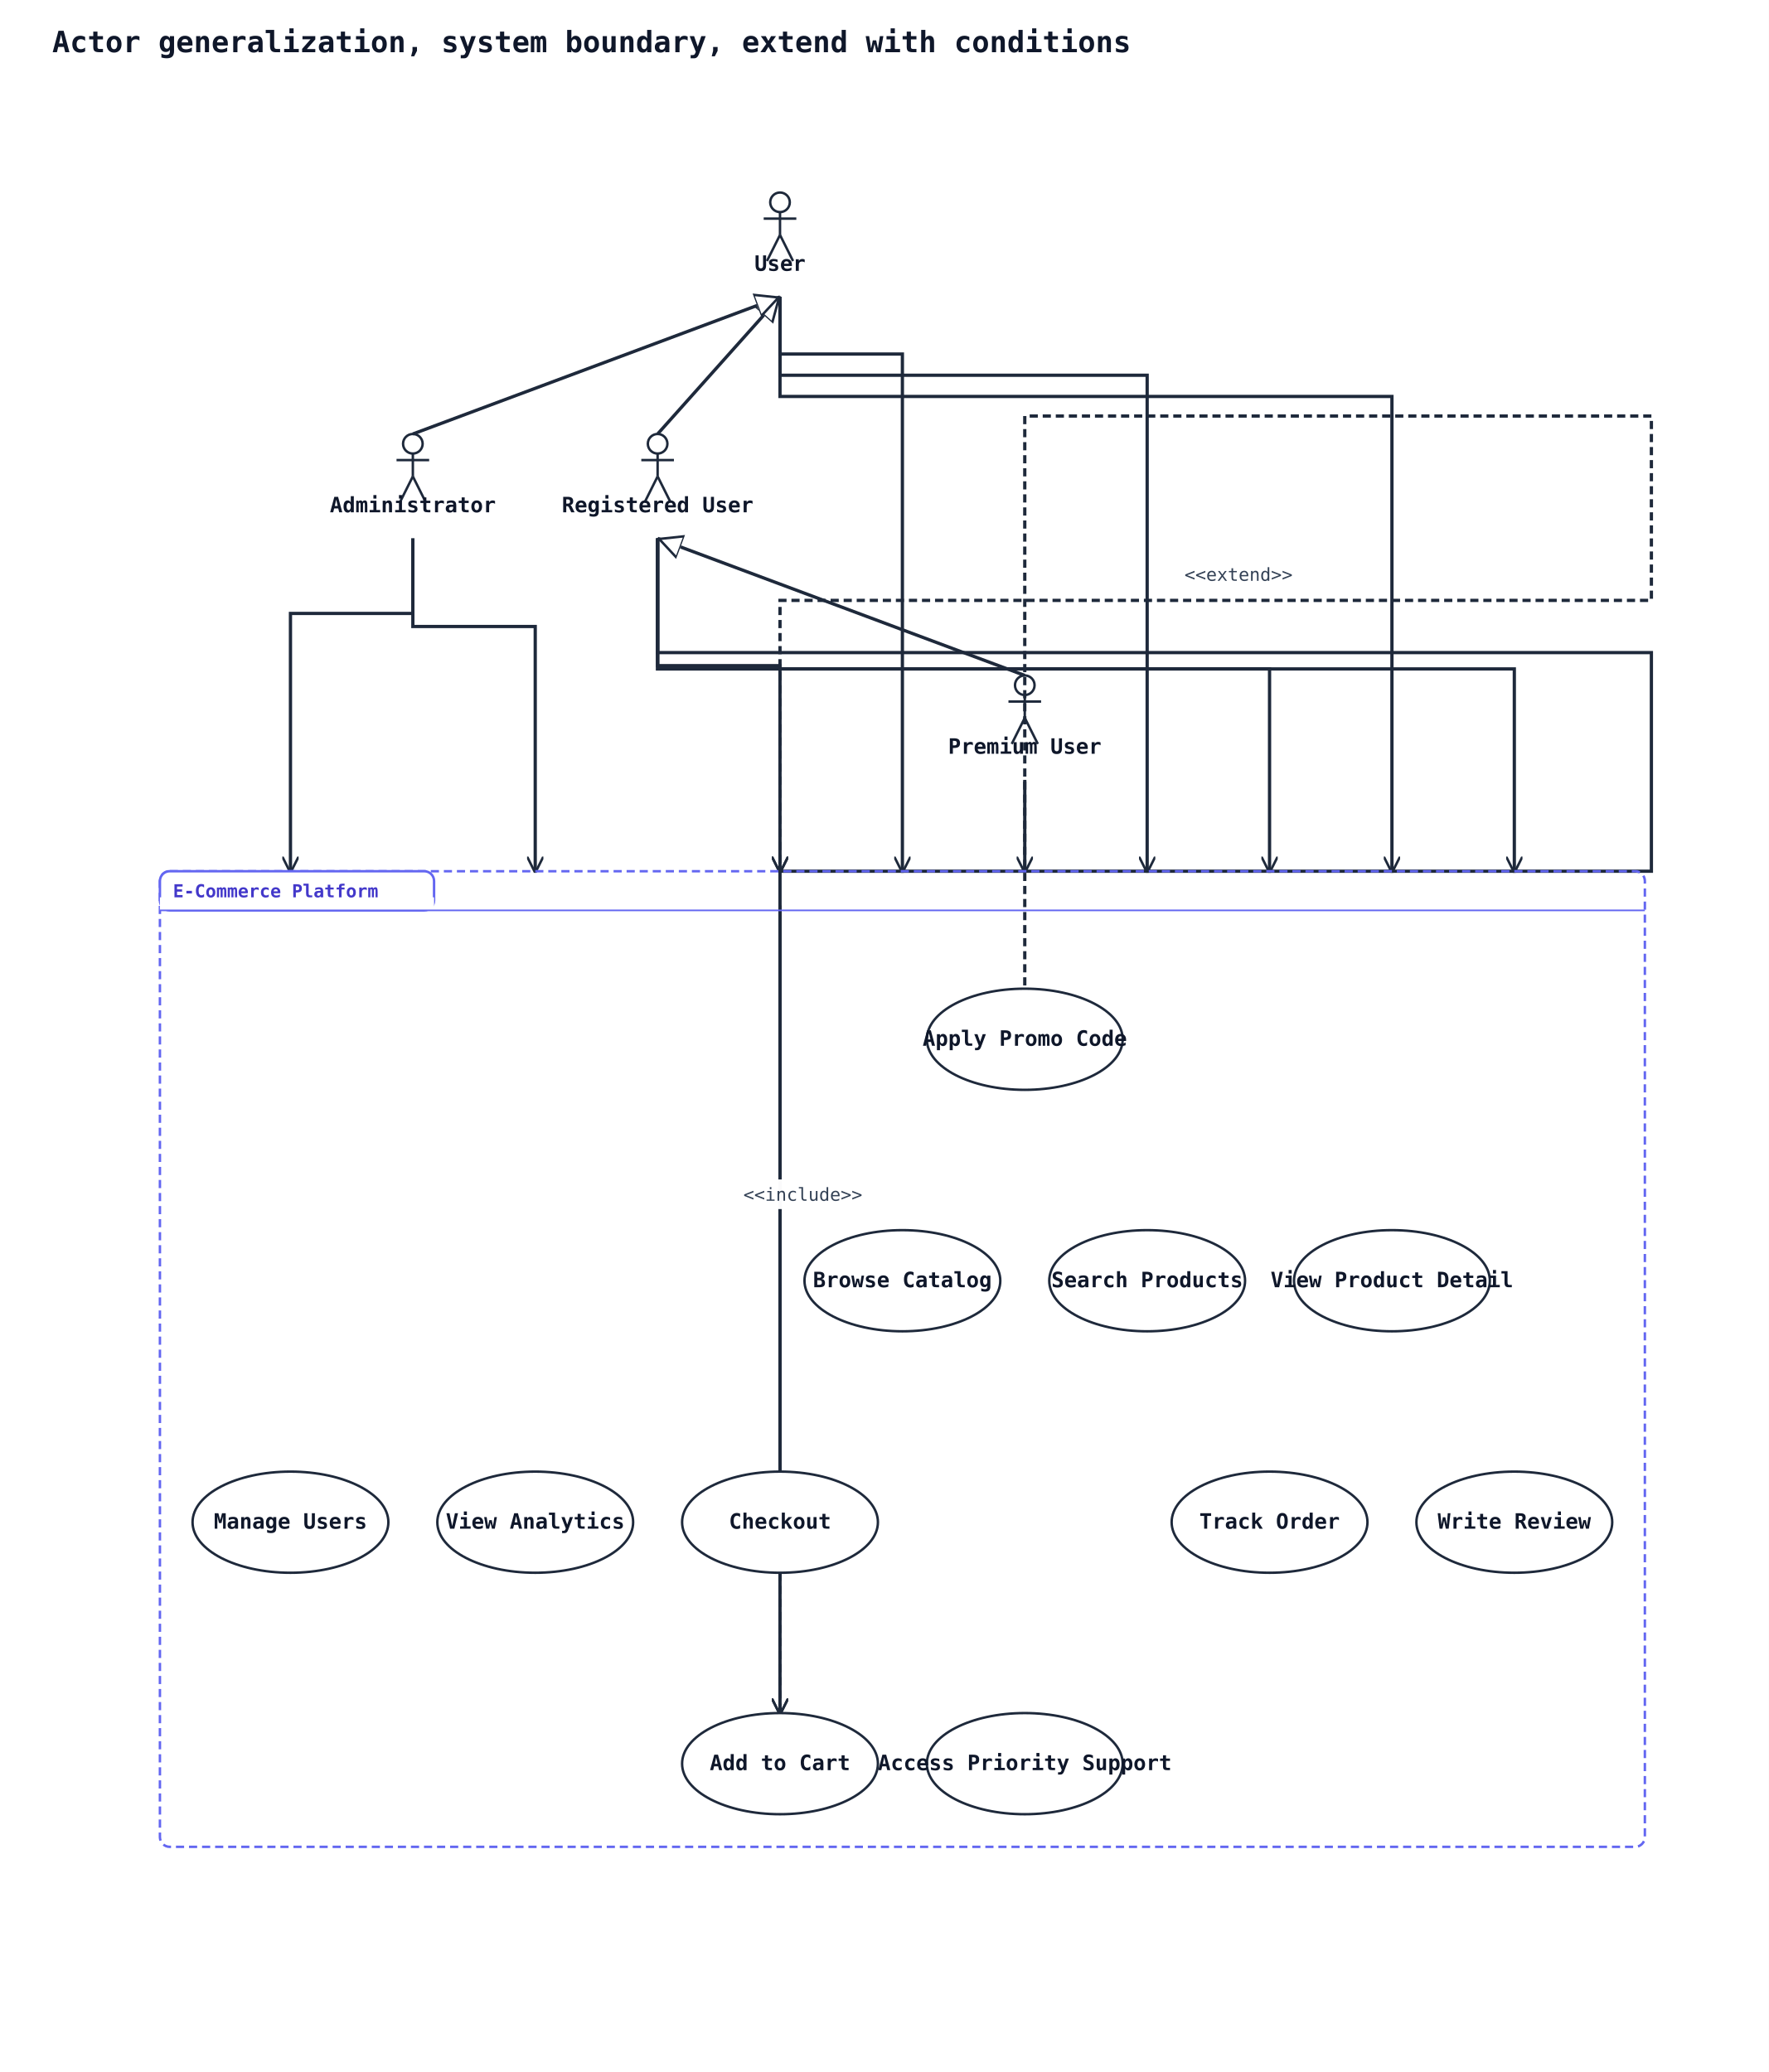
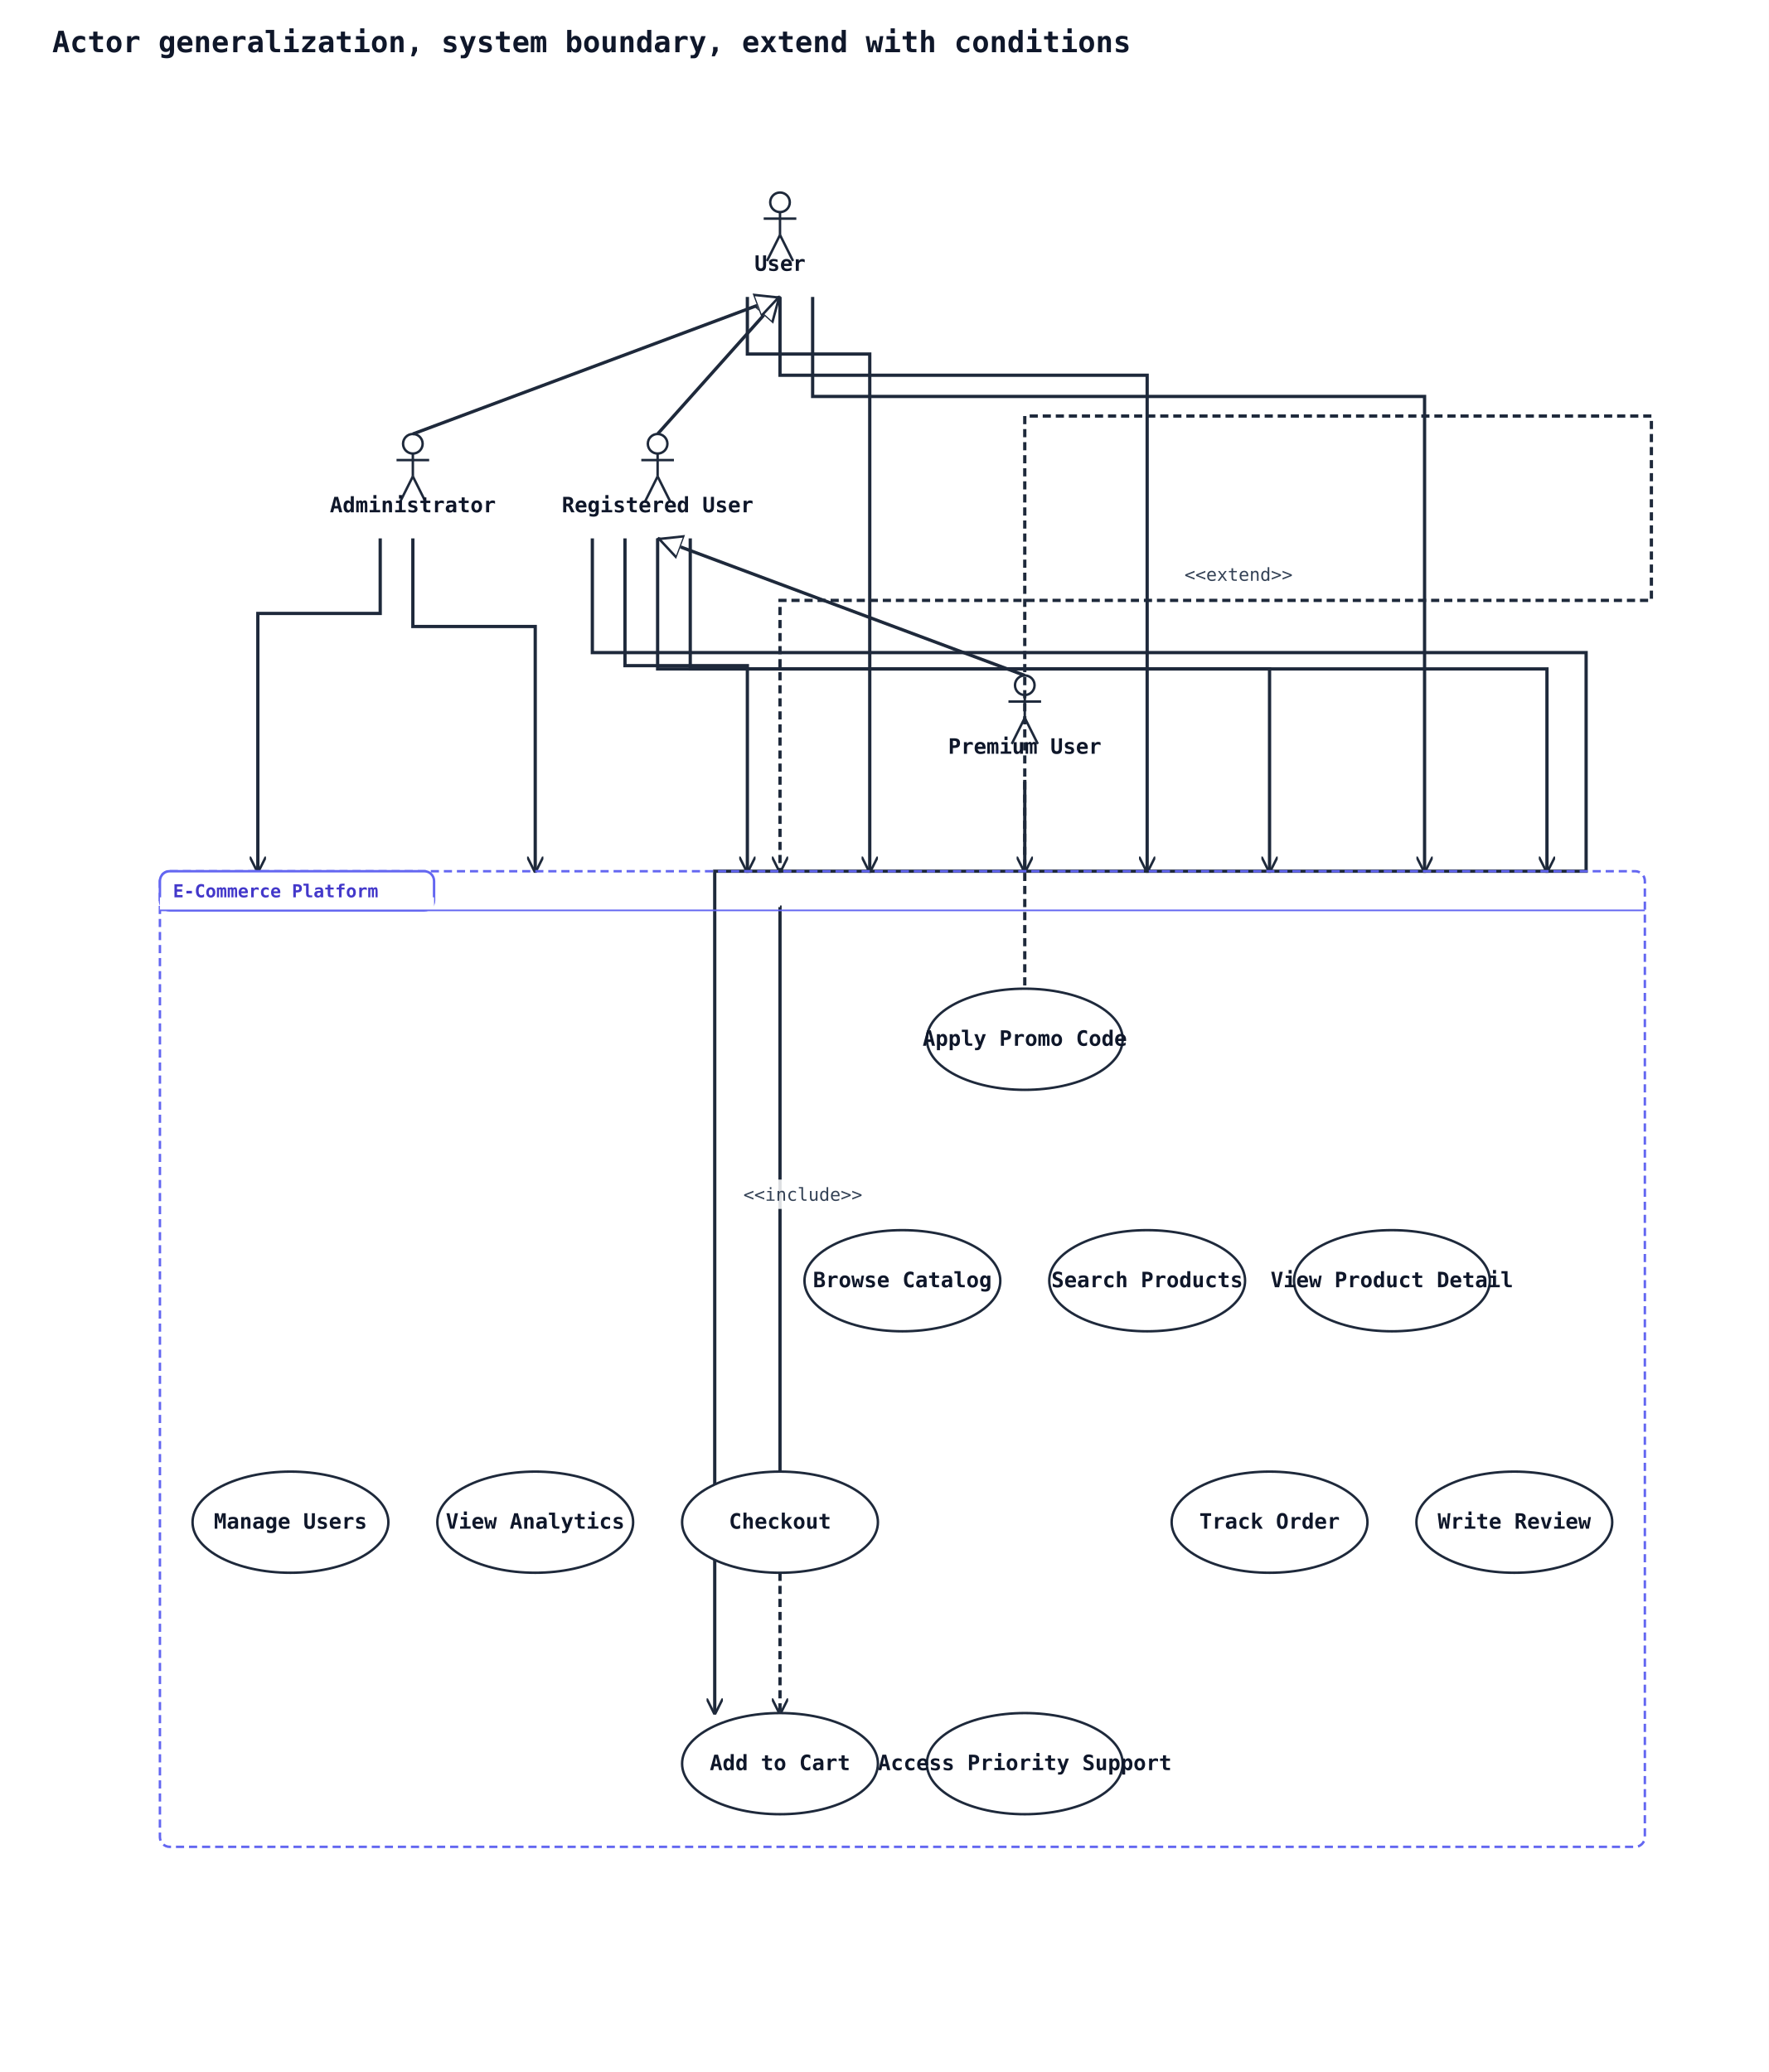
<svg xmlns="http://www.w3.org/2000/svg" width="1084" height="1270" viewBox="0 0 1084 1270" data-orientation="TopToBottom">
  <rect width="100%" height="100%" fill="#ffffff" />
  <defs>
    <marker id="arrow-open" viewBox="0 0 10 10" refX="9" refY="5" markerWidth="10" markerHeight="10" markerUnits="userSpaceOnUse" orient="auto-start-reverse">
      <path d="M0,0 L10,5 L0,10" fill="none" stroke="#1e293b" stroke-width="1.5" />
    </marker>
    <marker id="arrow-triangle" viewBox="0 0 16 16" refX="15" refY="8" markerWidth="16" markerHeight="16" markerUnits="userSpaceOnUse" orient="auto-start-reverse">
      <polygon points="0,1 14,8 0,15" fill="#ffffff" stroke="#1e293b" stroke-width="1.5" fill-rule="nonzero" />
    </marker>
    <marker id="arrow-diamond-filled" viewBox="0 0 14 10" refX="13" refY="5" markerWidth="14" markerHeight="10" markerUnits="userSpaceOnUse" orient="auto-start-reverse">
      <path d="M0,5 L7,0 L14,5 L7,10 z" fill="#1e293b" stroke="#1e293b" stroke-width="1" />
    </marker>
    <marker id="arrow-diamond-open" viewBox="0 0 14 10" refX="13" refY="5" markerWidth="14" markerHeight="10" markerUnits="userSpaceOnUse" orient="auto-start-reverse">
      <path d="M0,5 L7,0 L14,5 L7,10 z" fill="#ffffff" stroke="#1e293b" stroke-width="1" />
    </marker>
  </defs>
  <defs>
    <marker id="arrow-triangle-filled" viewBox="0 0 12 12" refX="11" refY="6" markerWidth="12" markerHeight="12" markerUnits="userSpaceOnUse" orient="auto-start-reverse">
      <polygon points="0,0 12,6 0,12" fill="#1e293b" stroke="#1e293b" stroke-width="1.5" />
    </marker>
    <marker id="arrow-box-filled" viewBox="0 0 12 12" refX="11" refY="6" markerWidth="12" markerHeight="12" markerUnits="userSpaceOnUse" orient="auto-start-reverse">
      <rect x="2" y="2" width="8" height="8" fill="#1e293b" stroke="#1e293b" stroke-width="1.5" />
    </marker>
    <marker id="arrow-plus" viewBox="0 0 12 12" refX="11" refY="6" markerWidth="12" markerHeight="12" markerUnits="userSpaceOnUse" orient="auto-start-reverse">
      <path d="M6,1 L6,11 M1,6 L11,6" fill="none" stroke="#1e293b" stroke-width="1.8" stroke-linecap="round" />
    </marker>
    <marker id="arrow-cross" viewBox="0 0 12 12" refX="11" refY="6" markerWidth="12" markerHeight="12" markerUnits="userSpaceOnUse" orient="auto-start-reverse">
      <path d="M2,2 L10,10 M10,2 L2,10" fill="none" stroke="#1e293b" stroke-width="1.8" stroke-linecap="round" />
    </marker>
    <marker id="arrow-bracket-open" viewBox="0 0 12 14" refX="11" refY="7" markerWidth="12" markerHeight="14" markerUnits="userSpaceOnUse" orient="auto-start-reverse">
      <path d="M10,1 L4,1 L4,13 L10,13" fill="none" stroke="#1e293b" stroke-width="1.8" stroke-linecap="round" stroke-linejoin="round" />
    </marker>
    <marker id="arrow-circle-open" viewBox="0 0 12 12" refX="11" refY="6" markerWidth="12" markerHeight="12" markerUnits="userSpaceOnUse" orient="auto-start-reverse">
      <circle cx="6" cy="6" r="4" fill="#ffffff" stroke="#1e293b" stroke-width="1.5" />
    </marker>
    <marker id="arrow-circle-filled" viewBox="0 0 12 12" refX="11" refY="6" markerWidth="12" markerHeight="12" markerUnits="userSpaceOnUse" orient="auto-start-reverse">
      <circle cx="6" cy="6" r="4" fill="#1e293b" stroke="#1e293b" stroke-width="1.5" />
    </marker>
    <marker id="arrow-double-open" viewBox="0 0 16 12" refX="15" refY="6" markerWidth="16" markerHeight="12" markerUnits="userSpaceOnUse" orient="auto-start-reverse">
      <path d="M0,1 L8,6 L0,11 M7,1 L15,6 L7,11" fill="none" stroke="#1e293b" stroke-width="1.5" stroke-linejoin="round" />
    </marker>
  </defs>
  <text x="32" y="32" font-family="monospace" font-size="18" font-weight="600" fill="#0f172a">Actor generalization, system boundary, extend with conditions</text>
  <line class="uml-relation" data-uml-from="U" data-uml-to="RU" x1="478" y1="182" x2="403" y2="266" stroke="#1e293b" stroke-width="2" marker-start="url(#arrow-triangle)" />
  <line class="uml-relation" data-uml-from="RU" data-uml-to="PU" x1="403" y1="330" x2="628" y2="414" stroke="#1e293b" stroke-width="2" marker-start="url(#arrow-triangle)" />
  <line class="uml-relation" data-uml-from="U" data-uml-to="Admin" x1="478" y1="182" x2="253" y2="266" stroke="#1e293b" stroke-width="2" marker-start="url(#arrow-triangle)" />
-   <polyline class="uml-relation" data-uml-from="U" data-uml-to="UC1" data-uml-arrow="--&gt;" points="478,182 478,217 553,217 553,534" fill="none" stroke="#1e293b" stroke-width="2" marker-end="url(#arrow-open)" />
+   <polyline class="uml-relation" data-uml-from="U" data-uml-to="UC1" data-uml-arrow="--&gt;" points="458,182 458,217 533,217 533,534" fill="none" stroke="#1e293b" stroke-width="2" marker-end="url(#arrow-open)" />
  <polyline class="uml-relation" data-uml-from="U" data-uml-to="UC2" data-uml-arrow="--&gt;" points="478,182 478,230 703,230 703,534" fill="none" stroke="#1e293b" stroke-width="2" marker-end="url(#arrow-open)" />
-   <polyline class="uml-relation" data-uml-from="U" data-uml-to="UC3" data-uml-arrow="--&gt;" points="478,182 478,243 853,243 853,534" fill="none" stroke="#1e293b" stroke-width="2" marker-end="url(#arrow-open)" />
-   <polyline class="uml-relation" data-uml-from="RU" data-uml-to="UC4" data-uml-arrow="--&gt;" points="403,330 403,400 1012,400 1012,534 478,534 478,1050" fill="none" stroke="#1e293b" stroke-width="2" marker-end="url(#arrow-open)" />
-   <polyline class="uml-relation" data-uml-from="RU" data-uml-to="UC5" data-uml-arrow="--&gt;" points="403,330 403,408 478,408 478,534" fill="none" stroke="#1e293b" stroke-width="2" marker-end="url(#arrow-open)" />
+   <polyline class="uml-relation" data-uml-from="U" data-uml-to="UC3" data-uml-arrow="--&gt;" points="498,182 498,243 873,243 873,534" fill="none" stroke="#1e293b" stroke-width="2" marker-end="url(#arrow-open)" />
+   <polyline class="uml-relation" data-uml-from="RU" data-uml-to="UC4" data-uml-arrow="--&gt;" points="363,330 363,400 972,400 972,534 438,534 438,1050" fill="none" stroke="#1e293b" stroke-width="2" marker-end="url(#arrow-open)" />
+   <polyline class="uml-relation" data-uml-from="RU" data-uml-to="UC5" data-uml-arrow="--&gt;" points="383,330 383,408 458,408 458,534" fill="none" stroke="#1e293b" stroke-width="2" marker-end="url(#arrow-open)" />
  <polyline class="uml-relation" data-uml-from="RU" data-uml-to="UC7" data-uml-arrow="--&gt;" points="403,330 403,410 778,410 778,534" fill="none" stroke="#1e293b" stroke-width="2" marker-end="url(#arrow-open)" />
-   <polyline class="uml-relation" data-uml-from="RU" data-uml-to="UC8" data-uml-arrow="--&gt;" points="403,330 403,410 928,410 928,534" fill="none" stroke="#1e293b" stroke-width="2" marker-end="url(#arrow-open)" />
+   <polyline class="uml-relation" data-uml-from="RU" data-uml-to="UC8" data-uml-arrow="--&gt;" points="423,330 423,410 948,410 948,534" fill="none" stroke="#1e293b" stroke-width="2" marker-end="url(#arrow-open)" />
  <polyline class="uml-relation" data-uml-from="PU" data-uml-to="UC9" data-uml-arrow="--&gt;" points="628,478 628,534 628,534" fill="none" stroke="#1e293b" stroke-width="2" marker-end="url(#arrow-open)" />
-   <polyline class="uml-relation" data-uml-from="Admin" data-uml-to="UC10" data-uml-arrow="--&gt;" points="253,330 253,376 178,376 178,534" fill="none" stroke="#1e293b" stroke-width="2" marker-end="url(#arrow-open)" />
+   <polyline class="uml-relation" data-uml-from="Admin" data-uml-to="UC10" data-uml-arrow="--&gt;" points="233,330 233,376 158,376 158,534" fill="none" stroke="#1e293b" stroke-width="2" marker-end="url(#arrow-open)" />
  <polyline class="uml-relation" data-uml-from="Admin" data-uml-to="UC11" data-uml-arrow="--&gt;" points="253,330 253,384 328,384 328,534" fill="none" stroke="#1e293b" stroke-width="2" marker-end="url(#arrow-open)" />
  <polyline class="uml-relation" data-uml-from="UC6" data-uml-to="UC5" data-uml-arrow=".&gt;" points="628,668 628,255 1012,255 1012,368 478,368 478,534" fill="none" stroke="#1e293b" stroke-width="2" stroke-dasharray="5 3" marker-end="url(#arrow-open)" />
  <text class="uml-edge-label" data-uml-label-role="edge" x="759" y="356" text-anchor="middle" font-family="monospace" font-size="11" fill="#334155">&lt;&lt;extend&gt;&gt;</text>
  <polyline class="uml-relation" data-uml-from="UC5" data-uml-to="UC4" data-uml-arrow="..&gt;" points="478,964 478,556 478,1050" fill="none" stroke="#1e293b" stroke-width="2" stroke-dasharray="5 3" marker-end="url(#arrow-open)" />
-   <rect class="uml-edge-label-bg" data-uml-label-role="edge-background" x="452" y="723" width="80" height="18" fill="white" opacity="0.85" />
  <rect class="uml-edge-label-bg" data-uml-label-role="edge-background" x="452" y="723" width="80" height="18" fill="white" opacity="0.85" />
  <text class="uml-edge-label" data-uml-label-role="edge" x="492" y="736" text-anchor="middle" font-family="monospace" font-size="11" fill="#334155">&lt;&lt;include&gt;&gt;</text>
  <rect class="uml-group-frame" data-uml-group="E-Commerce Platform" x="98" y="534" width="910" height="598" rx="6" ry="6" fill="none" stroke="#6366f1" stroke-width="1.5" stroke-dasharray="5 3" />
  <rect x="98" y="534" width="168" height="24" rx="6" ry="6" fill="#ffffff" stroke="#6366f1" stroke-width="1.5" />
  <rect x="98" y="550" width="168" height="8" fill="#ffffff" stroke="none" />
  <text x="106" y="550" font-family="monospace" font-size="11" font-weight="600" fill="#4338ca">E-Commerce Platform</text>
  <line x1="98" y1="558" x2="1008" y2="558" stroke="#6366f1" stroke-width="1" />
  <circle cx="478" cy="124" r="6" fill="none" stroke="#1e293b" stroke-width="1.5" />
  <line x1="478" y1="130" x2="478" y2="144" stroke="#1e293b" stroke-width="1.5" />
  <line x1="468" y1="134" x2="488" y2="134" stroke="#1e293b" stroke-width="1.5" />
  <line x1="478" y1="144" x2="470" y2="160" stroke="#1e293b" stroke-width="1.5" />
  <line x1="478" y1="144" x2="486" y2="160" stroke="#1e293b" stroke-width="1.5" />
  <text x="478" y="166" text-anchor="middle" font-family="monospace" font-size="13" font-weight="600" fill="#0f172a">User</text>
  <circle cx="403" cy="272" r="6" fill="none" stroke="#1e293b" stroke-width="1.5" />
  <line x1="403" y1="278" x2="403" y2="292" stroke="#1e293b" stroke-width="1.5" />
  <line x1="393" y1="282" x2="413" y2="282" stroke="#1e293b" stroke-width="1.5" />
  <line x1="403" y1="292" x2="395" y2="308" stroke="#1e293b" stroke-width="1.5" />
  <line x1="403" y1="292" x2="411" y2="308" stroke="#1e293b" stroke-width="1.5" />
  <text x="403" y="314" text-anchor="middle" font-family="monospace" font-size="13" font-weight="600" fill="#0f172a">Registered User</text>
  <circle cx="628" cy="420" r="6" fill="none" stroke="#1e293b" stroke-width="1.5" />
  <line x1="628" y1="426" x2="628" y2="440" stroke="#1e293b" stroke-width="1.5" />
  <line x1="618" y1="430" x2="638" y2="430" stroke="#1e293b" stroke-width="1.5" />
  <line x1="628" y1="440" x2="620" y2="456" stroke="#1e293b" stroke-width="1.5" />
  <line x1="628" y1="440" x2="636" y2="456" stroke="#1e293b" stroke-width="1.5" />
  <text x="628" y="462" text-anchor="middle" font-family="monospace" font-size="13" font-weight="600" fill="#0f172a">Premium User</text>
  <circle cx="253" cy="272" r="6" fill="none" stroke="#1e293b" stroke-width="1.5" />
  <line x1="253" y1="278" x2="253" y2="292" stroke="#1e293b" stroke-width="1.5" />
  <line x1="243" y1="282" x2="263" y2="282" stroke="#1e293b" stroke-width="1.5" />
  <line x1="253" y1="292" x2="245" y2="308" stroke="#1e293b" stroke-width="1.5" />
  <line x1="253" y1="292" x2="261" y2="308" stroke="#1e293b" stroke-width="1.5" />
  <text x="253" y="314" text-anchor="middle" font-family="monospace" font-size="13" font-weight="600" fill="#0f172a">Administrator</text>
  <ellipse cx="553" cy="785" rx="60" ry="31" fill="#ffffff" stroke="#1e293b" stroke-width="1.5" />
  <text x="553" y="789" text-anchor="middle" font-family="monospace" font-size="13" font-weight="600" fill="#0f172a">Browse Catalog</text>
  <ellipse cx="703" cy="785" rx="60" ry="31" fill="#ffffff" stroke="#1e293b" stroke-width="1.5" />
  <text x="703" y="789" text-anchor="middle" font-family="monospace" font-size="13" font-weight="600" fill="#0f172a">Search Products</text>
  <ellipse cx="853" cy="785" rx="60" ry="31" fill="#ffffff" stroke="#1e293b" stroke-width="1.5" />
  <text x="853" y="789" text-anchor="middle" font-family="monospace" font-size="13" font-weight="600" fill="#0f172a">View Product Detail</text>
  <ellipse cx="478" cy="1081" rx="60" ry="31" fill="#ffffff" stroke="#1e293b" stroke-width="1.5" />
  <text x="478" y="1085" text-anchor="middle" font-family="monospace" font-size="13" font-weight="600" fill="#0f172a">Add to Cart</text>
  <ellipse cx="478" cy="933" rx="60" ry="31" fill="#ffffff" stroke="#1e293b" stroke-width="1.5" />
  <text x="478" y="937" text-anchor="middle" font-family="monospace" font-size="13" font-weight="600" fill="#0f172a">Checkout</text>
  <ellipse cx="628" cy="637" rx="60" ry="31" fill="#ffffff" stroke="#1e293b" stroke-width="1.5" />
  <text x="628" y="641" text-anchor="middle" font-family="monospace" font-size="13" font-weight="600" fill="#0f172a">Apply Promo Code</text>
  <ellipse cx="778" cy="933" rx="60" ry="31" fill="#ffffff" stroke="#1e293b" stroke-width="1.5" />
  <text x="778" y="937" text-anchor="middle" font-family="monospace" font-size="13" font-weight="600" fill="#0f172a">Track Order</text>
  <ellipse cx="928" cy="933" rx="60" ry="31" fill="#ffffff" stroke="#1e293b" stroke-width="1.5" />
  <text x="928" y="937" text-anchor="middle" font-family="monospace" font-size="13" font-weight="600" fill="#0f172a">Write Review</text>
  <ellipse cx="628" cy="1081" rx="60" ry="31" fill="#ffffff" stroke="#1e293b" stroke-width="1.5" />
  <text x="628" y="1085" text-anchor="middle" font-family="monospace" font-size="13" font-weight="600" fill="#0f172a">Access Priority Support</text>
  <ellipse cx="178" cy="933" rx="60" ry="31" fill="#ffffff" stroke="#1e293b" stroke-width="1.5" />
  <text x="178" y="937" text-anchor="middle" font-family="monospace" font-size="13" font-weight="600" fill="#0f172a">Manage Users</text>
  <ellipse cx="328" cy="933" rx="60" ry="31" fill="#ffffff" stroke="#1e293b" stroke-width="1.5" />
  <text x="328" y="937" text-anchor="middle" font-family="monospace" font-size="13" font-weight="600" fill="#0f172a">View Analytics</text>
</svg>
